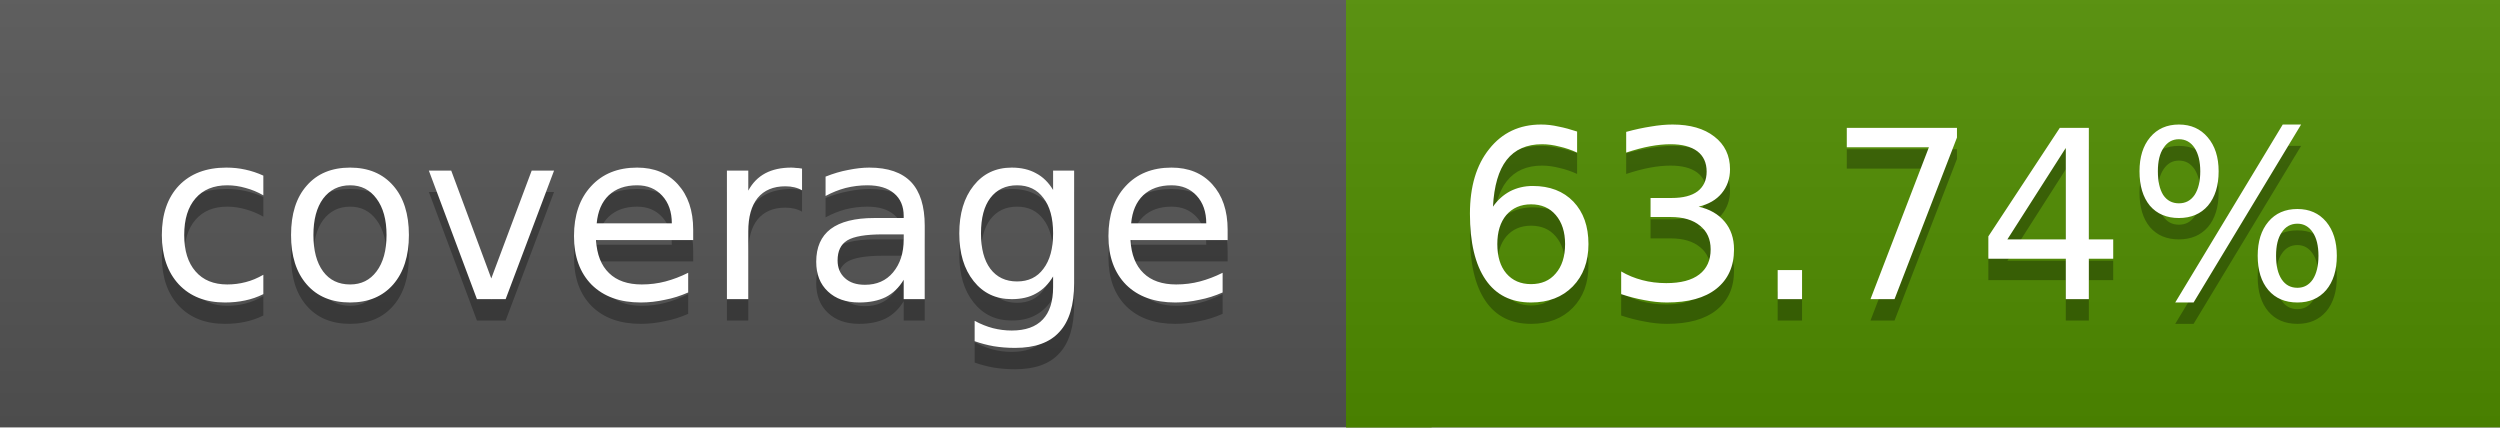
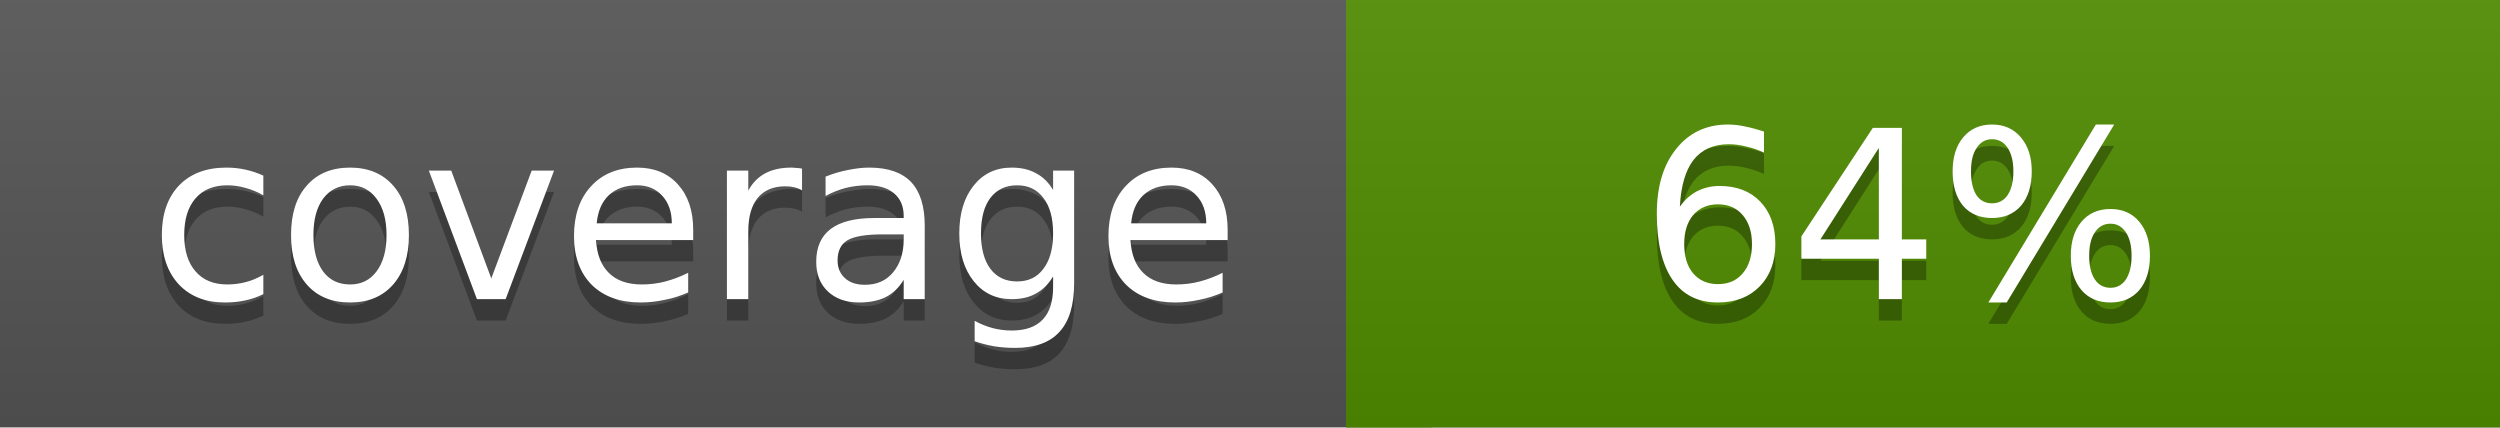
<svg xmlns="http://www.w3.org/2000/svg" width="117" height="20">
  <linearGradient id="a" x2="0" y2="100%">
    <stop offset="0" stop-color="#bbb" stop-opacity=".1" />
    <stop offset="1" stop-opacity=".1" />
  </linearGradient>
  <rect rx="0" width="117" height="20" fill="#555" />
  <rect rx="0" x="63" width="54" height="20" fill="#508d00" />
  <path fill="#508d00" d="M63 0h4v20h-4z" />
  <rect rx="0" width="117" height="20" fill="url(#a)" />
  <g fill="#fff" text-anchor="middle" font-family="DejaVu Sans,Verdana,Geneva,sans-serif" font-size="11">
    <text x="32.5" y="15" fill="#010101" fill-opacity=".3">coverage</text>
    <text x="32.5" y="14">coverage</text>
-     <text x="89" y="15" fill="#010101" fill-opacity=".3">63.74%</text>
-     <text x="89" y="14">63.74%</text>
+     <text x="89" y="15" fill="#010101" fill-opacity=".3">64%</text>
+     <text x="89" y="14">64%</text>
  </g>
</svg>
